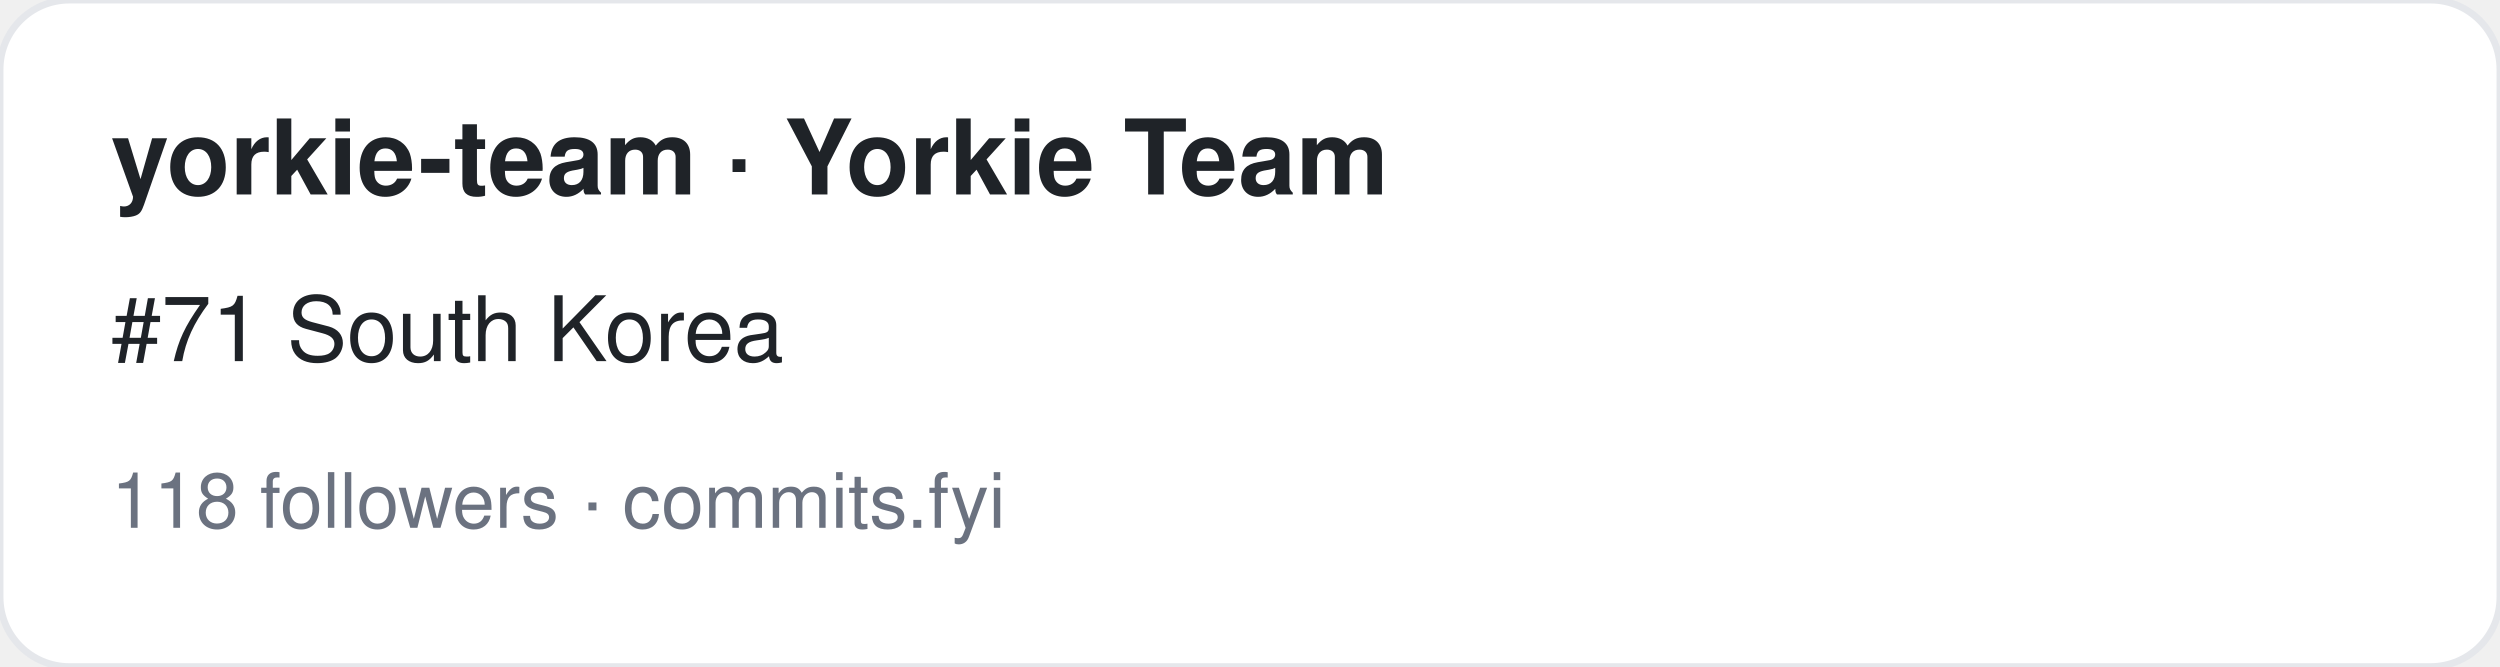
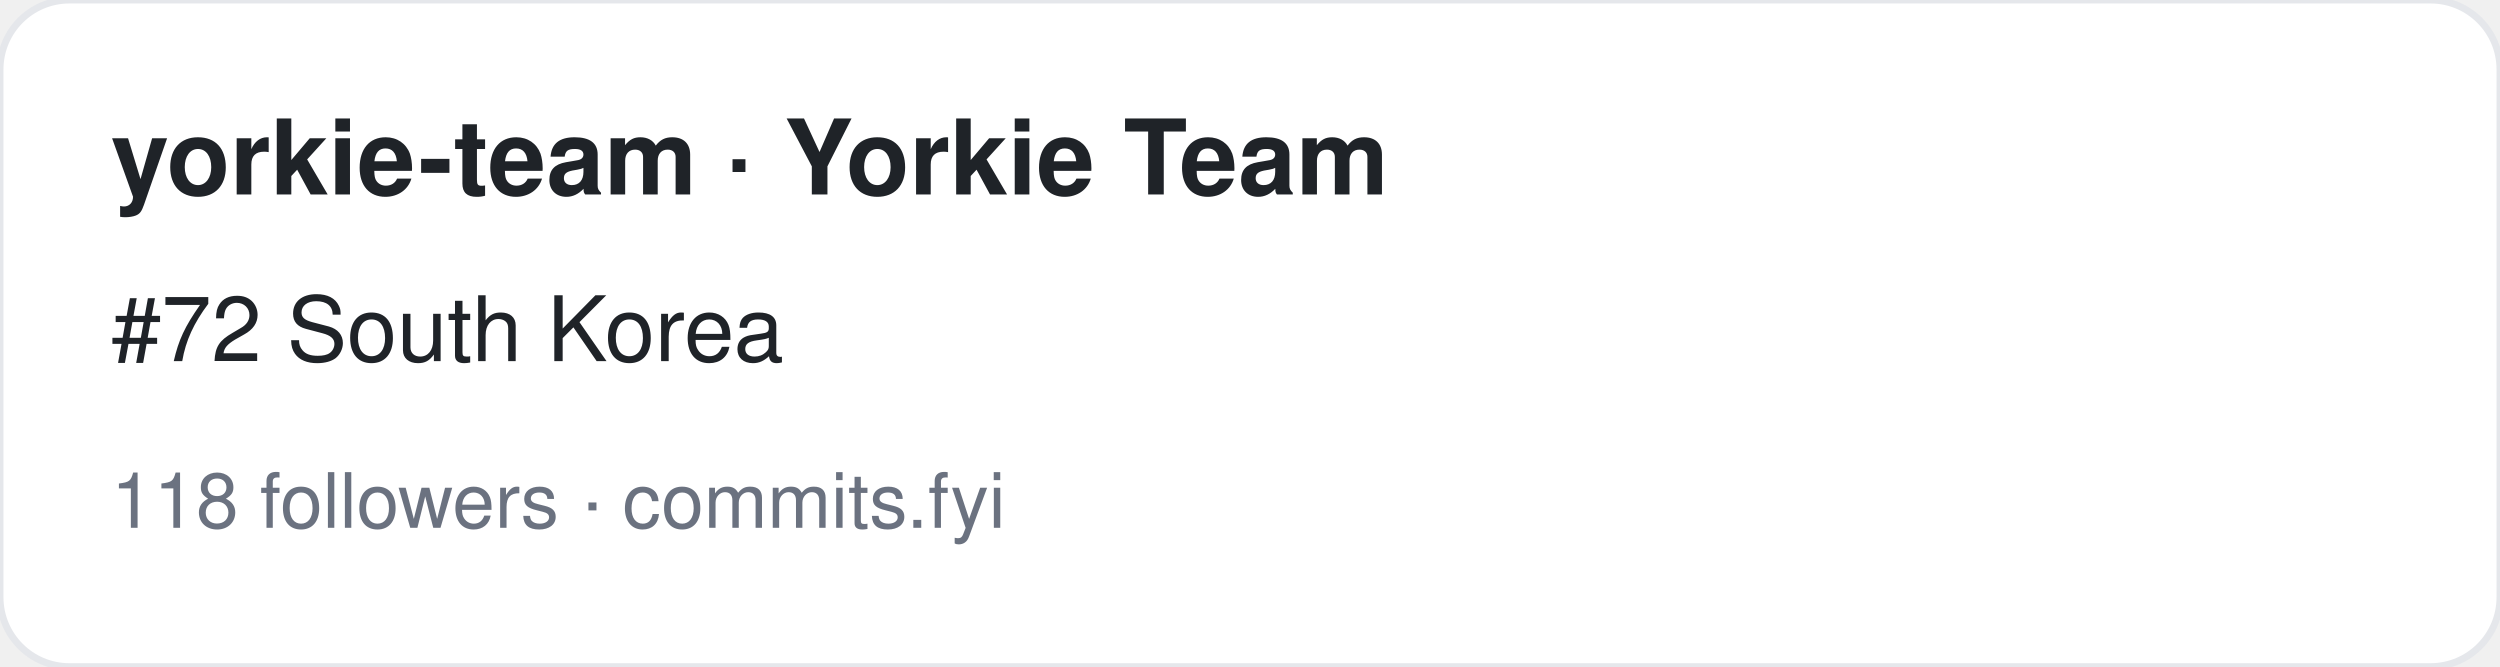
<svg xmlns="http://www.w3.org/2000/svg" width="360" height="96" viewBox="0 0 360 96" font-family="-apple-system,BlinkMacSystemFont,Segoe UI,Helvetica,Arial,sans-serif">
  <rect width="360" height="96" rx="10" fill="#ffffff" stroke="#e5e7eb" />
  <text x="16" y="28" font-size="15" font-weight="700" fill="#1f2328">yorkie-team · Yorkie Team</text>
-   <text x="16" y="52" font-size="13" fill="#1f2328">#71 South Korea</text>
+   <text x="16" y="52" font-size="13" fill="#1f2328">#72 South Korea</text>
  <text x="16" y="76" font-size="11" fill="#6b7280">118 followers · commits.fyi</text>
</svg>
